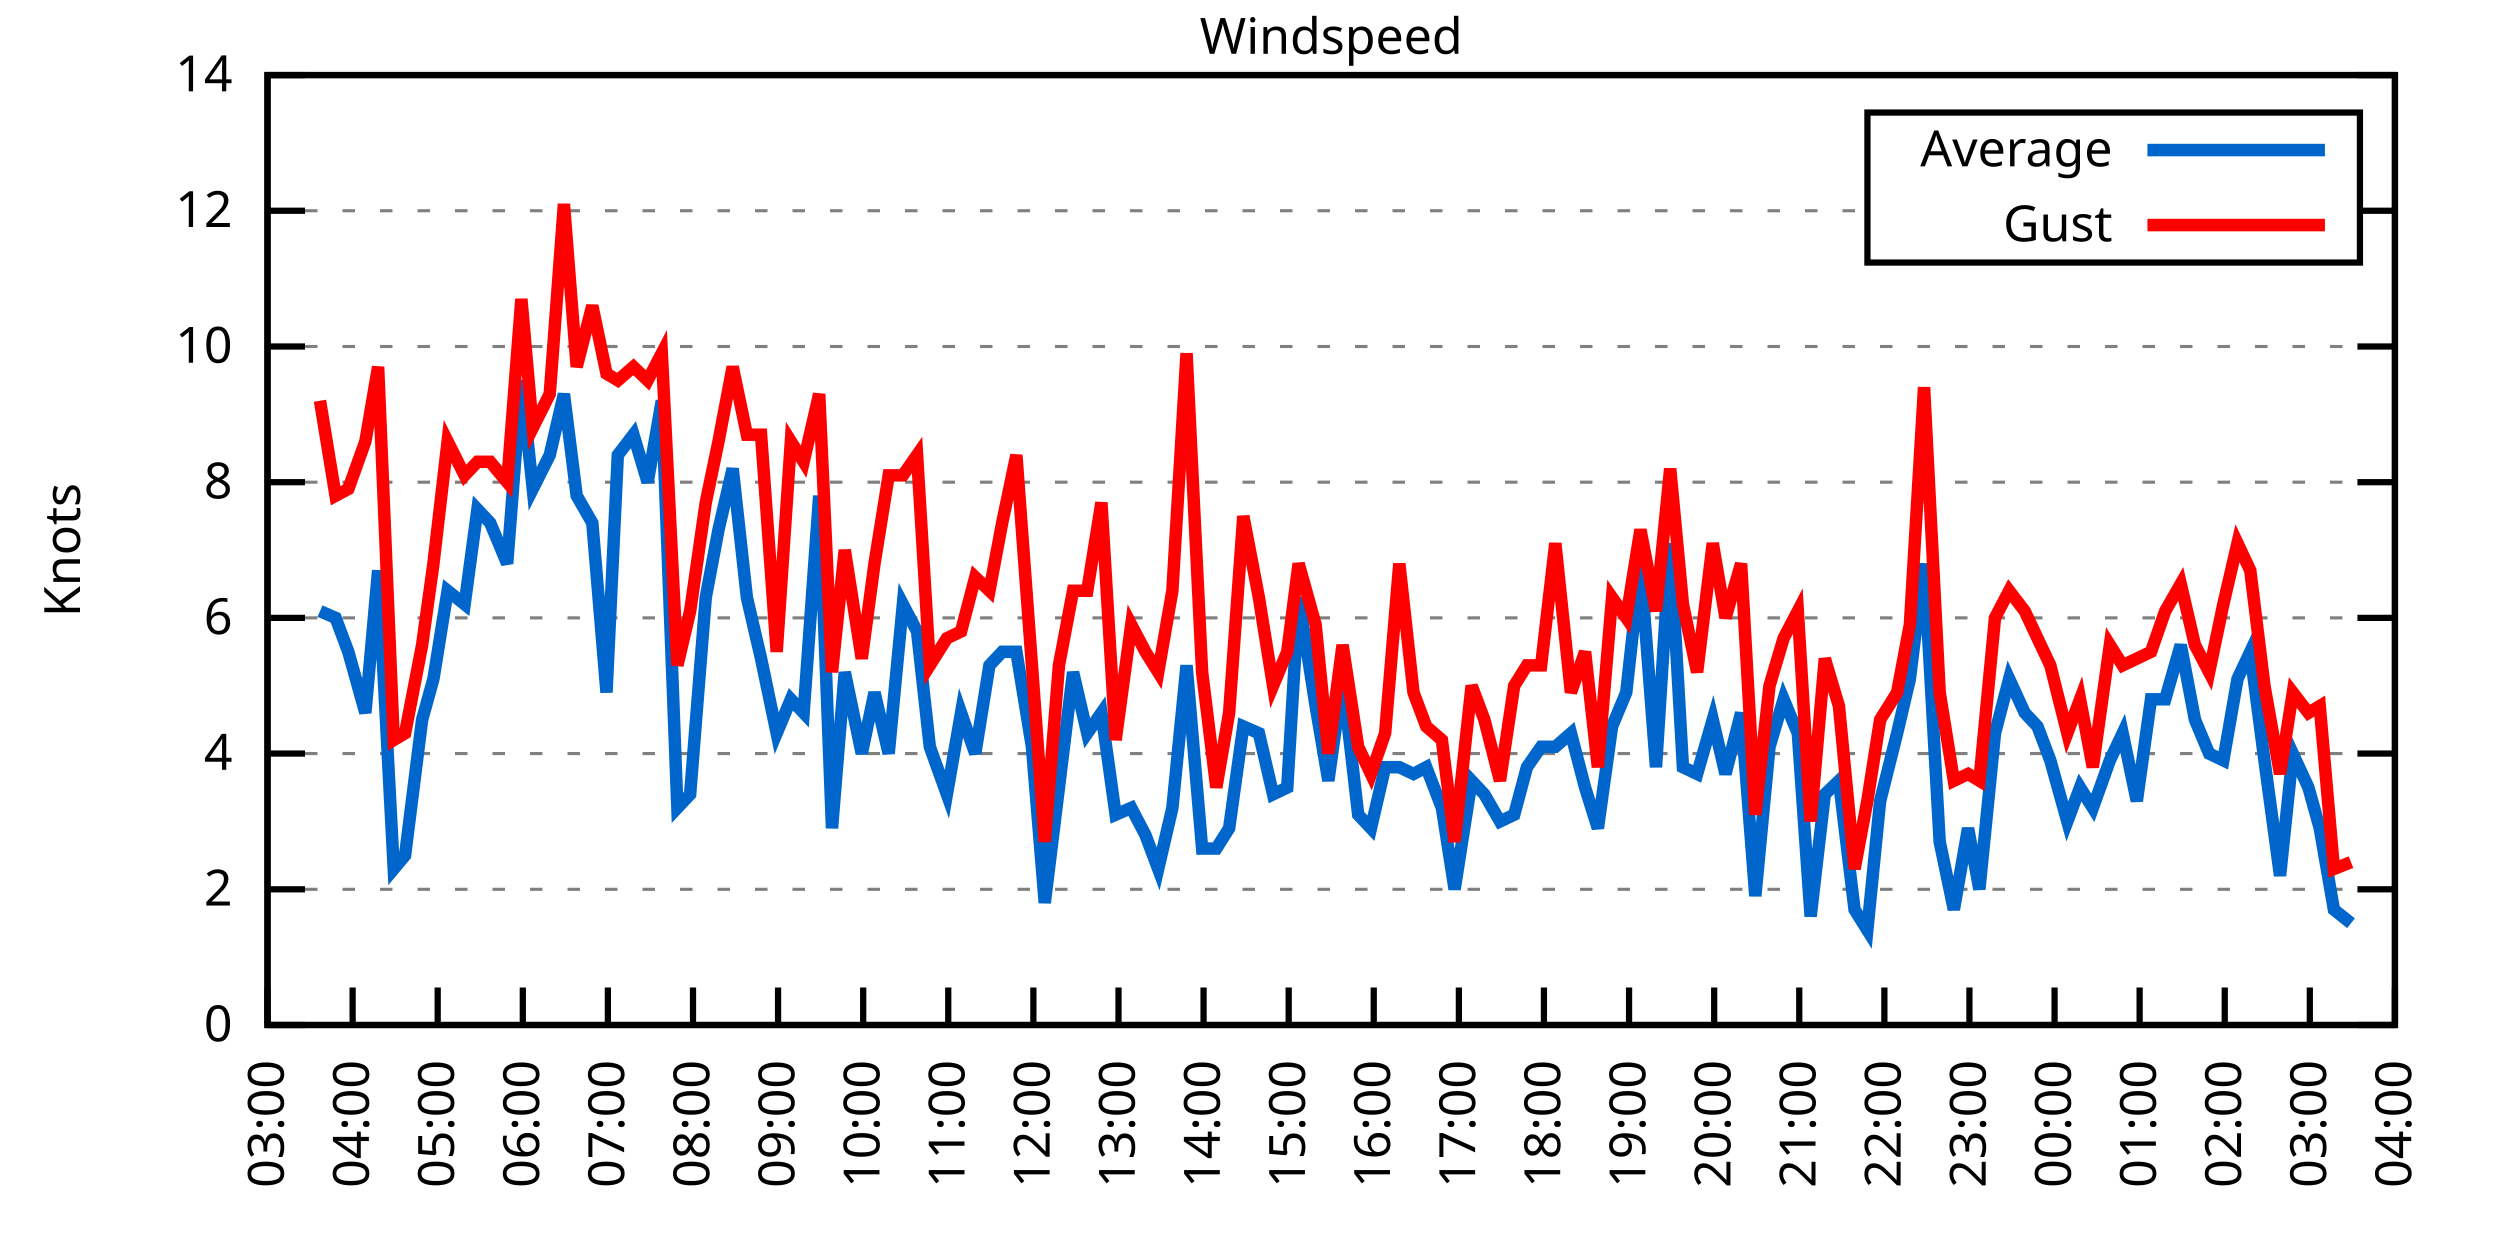
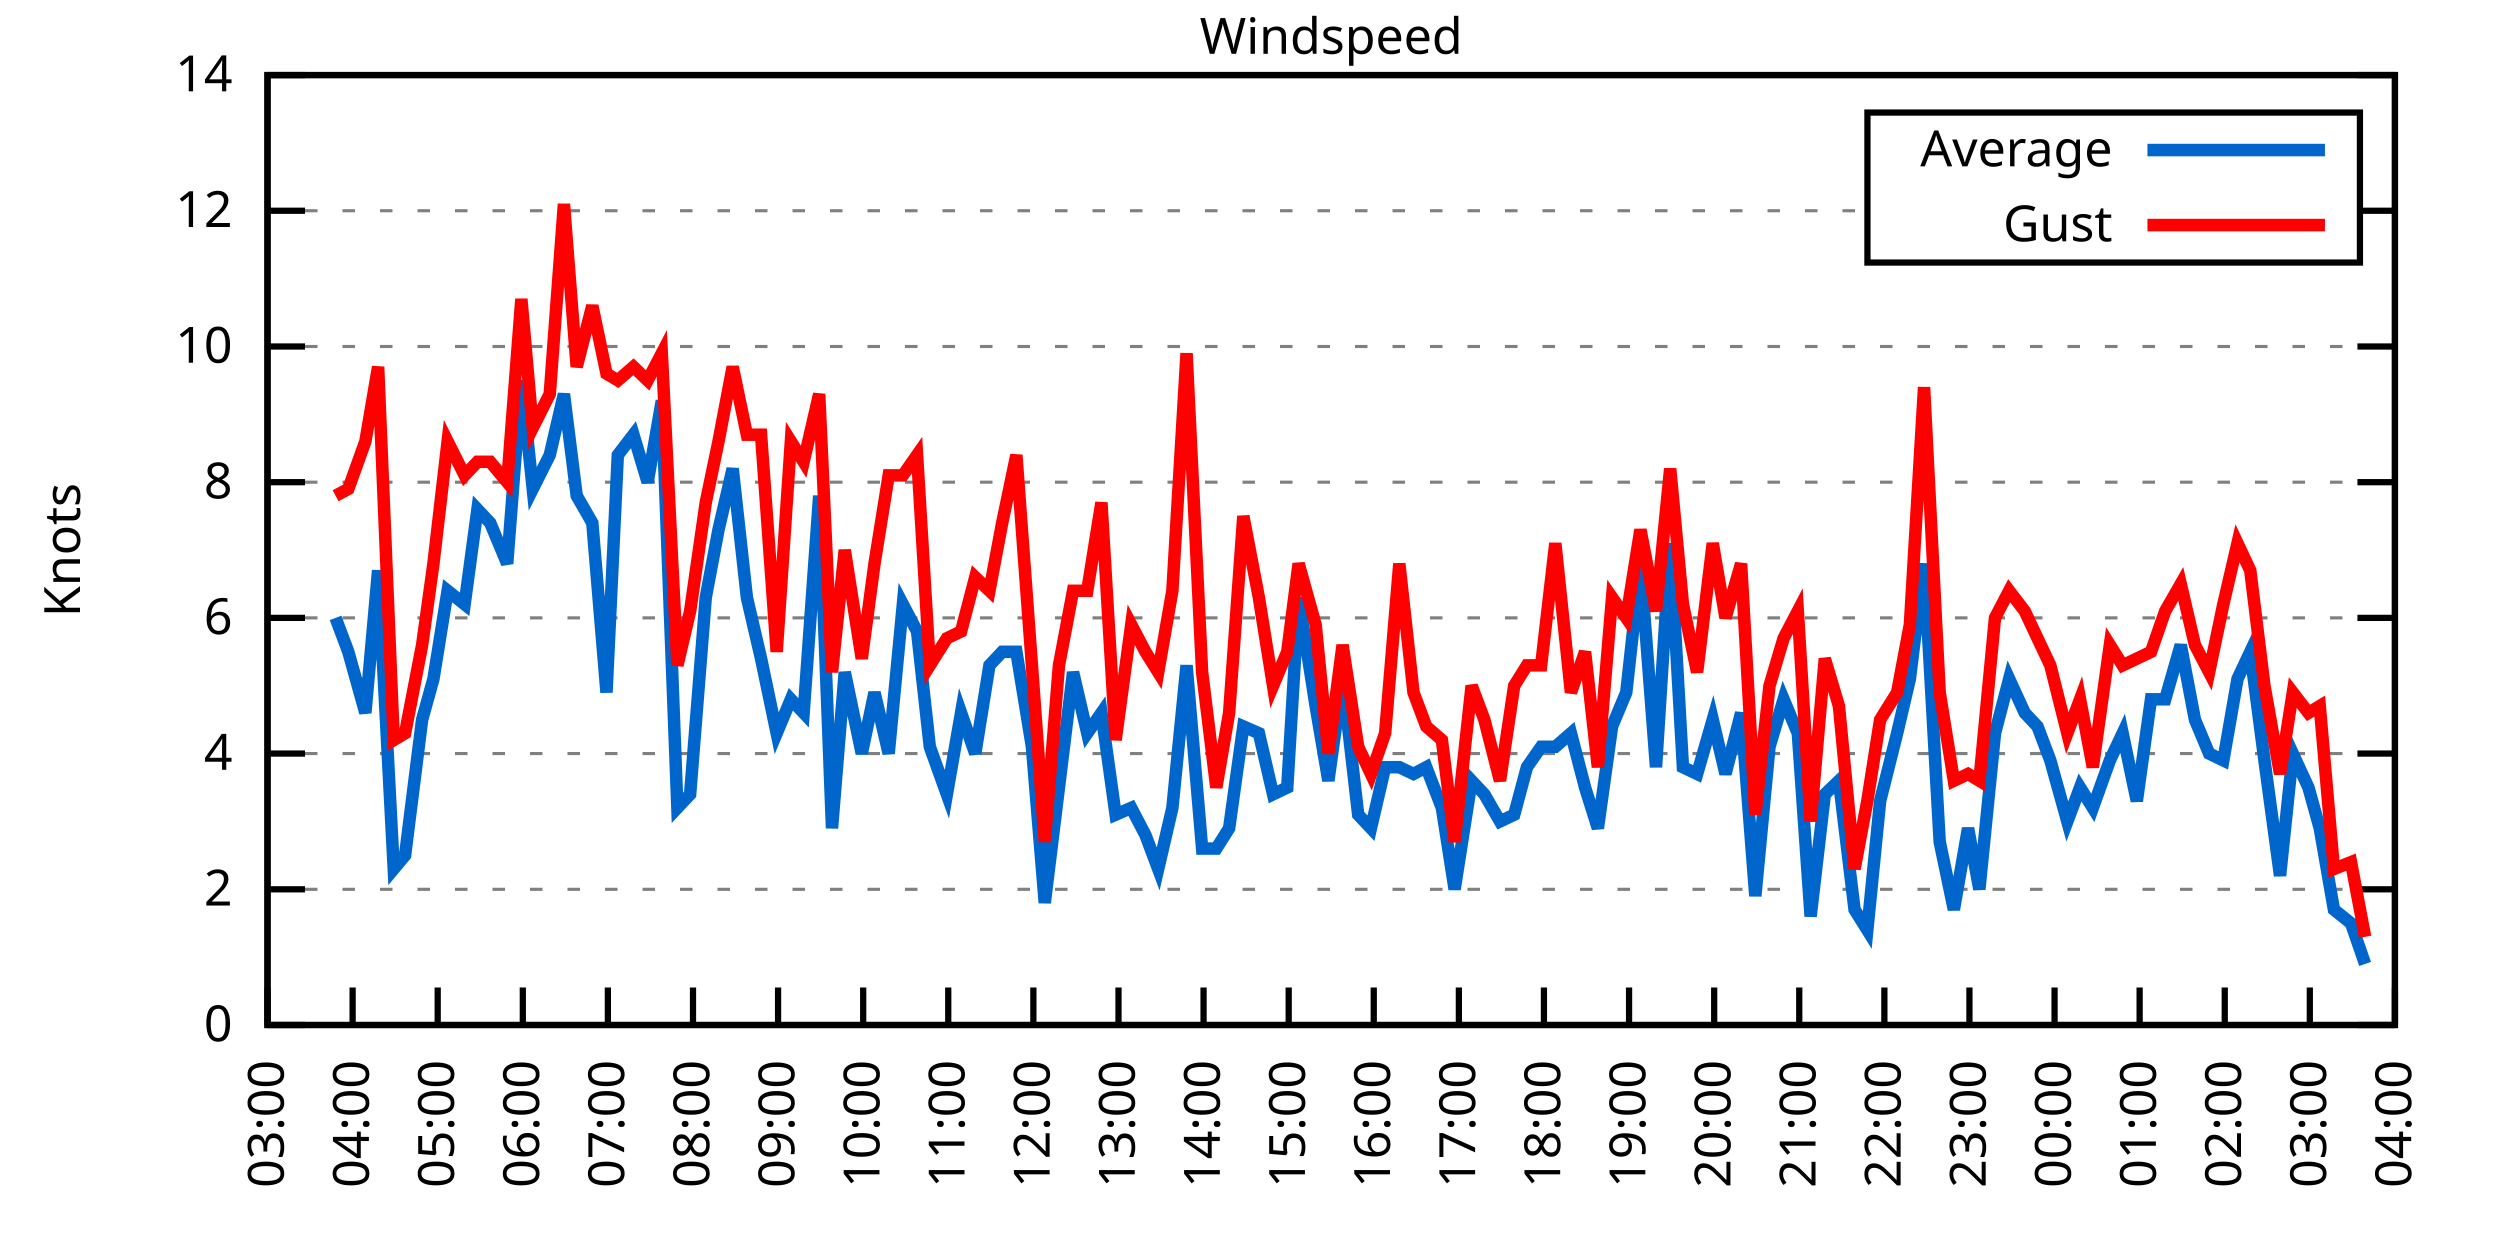
<svg xmlns="http://www.w3.org/2000/svg" xmlns:xlink="http://www.w3.org/1999/xlink" width="400" height="200" viewBox="0 0 400 200">
  <g id="gnuplot_canvas">
    <rect x="0" y="0" width="400" height="200" fill="none" />
    <defs>
      <circle id="gpDot" r="0.5" stroke-width="0.5" stroke="currentColor" />
      <path id="gpPt0" stroke-width="0.333" stroke="currentColor" d="M-1,0 h2 M0,-1 v2" />
      <path id="gpPt1" stroke-width="0.333" stroke="currentColor" d="M-1,-1 L1,1 M1,-1 L-1,1" />
      <path id="gpPt2" stroke-width="0.333" stroke="currentColor" d="M-1,0 L1,0 M0,-1 L0,1 M-1,-1 L1,1 M-1,1 L1,-1" />
      <rect id="gpPt3" stroke-width="0.333" stroke="currentColor" x="-1" y="-1" width="2" height="2" />
      <rect id="gpPt4" stroke-width="0.333" stroke="currentColor" fill="currentColor" x="-1" y="-1" width="2" height="2" />
      <circle id="gpPt5" stroke-width="0.333" stroke="currentColor" cx="0" cy="0" r="1" />
      <use xlink:href="#gpPt5" id="gpPt6" fill="currentColor" stroke="none" />
      <path id="gpPt7" stroke-width="0.333" stroke="currentColor" d="M0,-1.33 L-1.33,0.67 L1.33,0.67 z" />
      <use xlink:href="#gpPt7" id="gpPt8" fill="currentColor" stroke="none" />
      <use xlink:href="#gpPt7" id="gpPt9" stroke="currentColor" transform="rotate(180)" />
      <use xlink:href="#gpPt9" id="gpPt10" fill="currentColor" stroke="none" />
      <use xlink:href="#gpPt3" id="gpPt11" stroke="currentColor" transform="rotate(45)" />
      <use xlink:href="#gpPt11" id="gpPt12" fill="currentColor" stroke="none" />
      <path id="gpPt13" stroke-width="0.333" stroke="currentColor" d="M0,1.330 L1.265,0.411 L0.782,-1.067 L-0.782,-1.076 L-1.265,0.411 z" />
      <use xlink:href="#gpPt13" id="gpPt14" fill="currentColor" stroke="none" />
      <filter id="textbox" filterUnits="objectBoundingBox" x="0" y="0" height="1" width="1">
        <feFlood flood-color="white" flood-opacity="1" result="bgnd" />
        <feComposite in="SourceGraphic" in2="bgnd" operator="atop" />
      </filter>
      <filter id="greybox" filterUnits="objectBoundingBox" x="0" y="0" height="1" width="1">
        <feFlood flood-color="lightgrey" flood-opacity="1" result="grey" />
        <feComposite in="SourceGraphic" in2="grey" operator="atop" />
      </filter>
    </defs>
    <g fill="none" color="white" stroke="currentColor" stroke-width="1.00" stroke-linecap="butt" stroke-linejoin="miter">
</g>
    <g fill="none" color="black" stroke="currentColor" stroke-width="1.00" stroke-linecap="butt" stroke-linejoin="miter">
      <g stroke="none" shape-rendering="crispEdges">
        <polygon fill="rgb(255, 255, 255)" points="42.80,164.00 383.18,164.00 383.18,12.02 42.80,12.02 " />
      </g>
    </g>
    <g fill="none" color="black" stroke="currentColor" stroke-width="1.00" stroke-linecap="butt" stroke-linejoin="miter">
</g>
    <g fill="none" color="black" stroke="black" stroke-width="0.50" stroke-linecap="butt" stroke-linejoin="miter">
</g>
    <g fill="none" color="gray" stroke="currentColor" stroke-width="0.50" stroke-linecap="butt" stroke-linejoin="miter">
      <path stroke="gray" stroke-dasharray="2,4" class="gridline" d="M42.80,164.00 L383.19,164.00  " />
    </g>
    <g fill="none" color="gray" stroke="gray" stroke-width="1.00" stroke-linecap="butt" stroke-linejoin="miter">
</g>
    <g fill="none" color="black" stroke="currentColor" stroke-width="1.00" stroke-linecap="butt" stroke-linejoin="miter">
      <path stroke="black" d="M42.80,164.00 L48.80,164.00 M383.19,164.00 L377.19,164.00  " />
      <g transform="translate(37.20,166.60)" stroke="none" fill="black" font-family="Sans" font-size="8.00" text-anchor="end">
        <text>
          <tspan font-family="Sans"> 0</tspan>
        </text>
      </g>
    </g>
    <g fill="none" color="black" stroke="currentColor" stroke-width="1.00" stroke-linecap="butt" stroke-linejoin="miter">
</g>
    <g fill="none" color="black" stroke="black" stroke-width="0.50" stroke-linecap="butt" stroke-linejoin="miter">
</g>
    <g fill="none" color="gray" stroke="currentColor" stroke-width="0.50" stroke-linecap="butt" stroke-linejoin="miter">
      <path stroke="gray" stroke-dasharray="2,4" class="gridline" d="M42.80,142.29 L383.19,142.29  " />
    </g>
    <g fill="none" color="gray" stroke="gray" stroke-width="1.00" stroke-linecap="butt" stroke-linejoin="miter">
</g>
    <g fill="none" color="black" stroke="currentColor" stroke-width="1.00" stroke-linecap="butt" stroke-linejoin="miter">
      <path stroke="black" d="M42.80,142.29 L48.80,142.29 M383.19,142.29 L377.19,142.29  " />
      <g transform="translate(37.20,144.89)" stroke="none" fill="black" font-family="Sans" font-size="8.00" text-anchor="end">
        <text>
          <tspan font-family="Sans"> 2</tspan>
        </text>
      </g>
    </g>
    <g fill="none" color="black" stroke="currentColor" stroke-width="1.00" stroke-linecap="butt" stroke-linejoin="miter">
</g>
    <g fill="none" color="black" stroke="black" stroke-width="0.50" stroke-linecap="butt" stroke-linejoin="miter">
</g>
    <g fill="none" color="gray" stroke="currentColor" stroke-width="0.50" stroke-linecap="butt" stroke-linejoin="miter">
      <path stroke="gray" stroke-dasharray="2,4" class="gridline" d="M42.80,120.57 L383.19,120.57  " />
    </g>
    <g fill="none" color="gray" stroke="gray" stroke-width="1.00" stroke-linecap="butt" stroke-linejoin="miter">
</g>
    <g fill="none" color="black" stroke="currentColor" stroke-width="1.00" stroke-linecap="butt" stroke-linejoin="miter">
      <path stroke="black" d="M42.80,120.57 L48.80,120.57 M383.19,120.57 L377.19,120.57  " />
      <g transform="translate(37.20,123.17)" stroke="none" fill="black" font-family="Sans" font-size="8.00" text-anchor="end">
        <text>
          <tspan font-family="Sans"> 4</tspan>
        </text>
      </g>
    </g>
    <g fill="none" color="black" stroke="currentColor" stroke-width="1.00" stroke-linecap="butt" stroke-linejoin="miter">
</g>
    <g fill="none" color="black" stroke="black" stroke-width="0.50" stroke-linecap="butt" stroke-linejoin="miter">
</g>
    <g fill="none" color="gray" stroke="currentColor" stroke-width="0.50" stroke-linecap="butt" stroke-linejoin="miter">
      <path stroke="gray" stroke-dasharray="2,4" class="gridline" d="M42.80,98.86 L383.19,98.86  " />
    </g>
    <g fill="none" color="gray" stroke="gray" stroke-width="1.00" stroke-linecap="butt" stroke-linejoin="miter">
</g>
    <g fill="none" color="black" stroke="currentColor" stroke-width="1.00" stroke-linecap="butt" stroke-linejoin="miter">
      <path stroke="black" d="M42.80,98.86 L48.80,98.86 M383.19,98.86 L377.19,98.86  " />
      <g transform="translate(37.20,101.46)" stroke="none" fill="black" font-family="Sans" font-size="8.00" text-anchor="end">
        <text>
          <tspan font-family="Sans"> 6</tspan>
        </text>
      </g>
    </g>
    <g fill="none" color="black" stroke="currentColor" stroke-width="1.00" stroke-linecap="butt" stroke-linejoin="miter">
</g>
    <g fill="none" color="black" stroke="black" stroke-width="0.50" stroke-linecap="butt" stroke-linejoin="miter">
</g>
    <g fill="none" color="gray" stroke="currentColor" stroke-width="0.50" stroke-linecap="butt" stroke-linejoin="miter">
      <path stroke="gray" stroke-dasharray="2,4" class="gridline" d="M42.80,77.15 L383.19,77.15  " />
    </g>
    <g fill="none" color="gray" stroke="gray" stroke-width="1.00" stroke-linecap="butt" stroke-linejoin="miter">
</g>
    <g fill="none" color="black" stroke="currentColor" stroke-width="1.00" stroke-linecap="butt" stroke-linejoin="miter">
      <path stroke="black" d="M42.80,77.15 L48.80,77.15 M383.19,77.15 L377.19,77.15  " />
      <g transform="translate(37.20,79.75)" stroke="none" fill="black" font-family="Sans" font-size="8.00" text-anchor="end">
        <text>
          <tspan font-family="Sans"> 8</tspan>
        </text>
      </g>
    </g>
    <g fill="none" color="black" stroke="currentColor" stroke-width="1.00" stroke-linecap="butt" stroke-linejoin="miter">
</g>
    <g fill="none" color="black" stroke="black" stroke-width="0.50" stroke-linecap="butt" stroke-linejoin="miter">
</g>
    <g fill="none" color="gray" stroke="currentColor" stroke-width="0.50" stroke-linecap="butt" stroke-linejoin="miter">
      <path stroke="gray" stroke-dasharray="2,4" class="gridline" d="M42.80,55.44 L383.19,55.44  " />
    </g>
    <g fill="none" color="gray" stroke="gray" stroke-width="1.00" stroke-linecap="butt" stroke-linejoin="miter">
</g>
    <g fill="none" color="black" stroke="currentColor" stroke-width="1.00" stroke-linecap="butt" stroke-linejoin="miter">
      <path stroke="black" d="M42.80,55.44 L48.80,55.44 M383.19,55.44 L377.19,55.44  " />
      <g transform="translate(37.20,58.04)" stroke="none" fill="black" font-family="Sans" font-size="8.00" text-anchor="end">
        <text>
          <tspan font-family="Sans"> 10</tspan>
        </text>
      </g>
    </g>
    <g fill="none" color="black" stroke="currentColor" stroke-width="1.00" stroke-linecap="butt" stroke-linejoin="miter">
</g>
    <g fill="none" color="black" stroke="black" stroke-width="0.50" stroke-linecap="butt" stroke-linejoin="miter">
</g>
    <g fill="none" color="gray" stroke="currentColor" stroke-width="0.50" stroke-linecap="butt" stroke-linejoin="miter">
      <path stroke="gray" stroke-dasharray="2,4" class="gridline" d="M42.80,33.72 L298.79,33.72 M377.59,33.72 L383.19,33.72  " />
    </g>
    <g fill="none" color="gray" stroke="gray" stroke-width="1.00" stroke-linecap="butt" stroke-linejoin="miter">
</g>
    <g fill="none" color="black" stroke="currentColor" stroke-width="1.00" stroke-linecap="butt" stroke-linejoin="miter">
      <path stroke="black" d="M42.80,33.72 L48.80,33.72 M383.19,33.72 L377.19,33.72  " />
      <g transform="translate(37.20,36.32)" stroke="none" fill="black" font-family="Sans" font-size="8.00" text-anchor="end">
        <text>
          <tspan font-family="Sans"> 12</tspan>
        </text>
      </g>
    </g>
    <g fill="none" color="black" stroke="currentColor" stroke-width="1.00" stroke-linecap="butt" stroke-linejoin="miter">
</g>
    <g fill="none" color="black" stroke="black" stroke-width="0.50" stroke-linecap="butt" stroke-linejoin="miter">
</g>
    <g fill="none" color="gray" stroke="currentColor" stroke-width="0.50" stroke-linecap="butt" stroke-linejoin="miter">
      <path stroke="gray" stroke-dasharray="2,4" class="gridline" d="M42.80,12.01 L383.19,12.01  " />
    </g>
    <g fill="none" color="gray" stroke="gray" stroke-width="1.00" stroke-linecap="butt" stroke-linejoin="miter">
</g>
    <g fill="none" color="black" stroke="currentColor" stroke-width="1.00" stroke-linecap="butt" stroke-linejoin="miter">
      <path stroke="black" d="M42.80,12.01 L48.80,12.01 M383.19,12.01 L377.19,12.01  " />
      <g transform="translate(37.20,14.61)" stroke="none" fill="black" font-family="Sans" font-size="8.00" text-anchor="end">
        <text>
          <tspan font-family="Sans"> 14</tspan>
        </text>
      </g>
    </g>
    <g fill="none" color="black" stroke="currentColor" stroke-width="1.00" stroke-linecap="butt" stroke-linejoin="miter">
      <path stroke="black" d="M42.80,164.00 L42.80,158.00  " />
      <g transform="translate(45.40,169.60) rotate(270.00)" stroke="none" fill="black" font-family="Sans" font-size="8.00" text-anchor="end">
        <text>
          <tspan font-family="Sans">03:00</tspan>
        </text>
      </g>
    </g>
    <g fill="none" color="black" stroke="currentColor" stroke-width="1.00" stroke-linecap="butt" stroke-linejoin="miter">
      <path stroke="black" d="M56.42,164.00 L56.42,158.00  " />
      <g transform="translate(59.02,169.60) rotate(270.00)" stroke="none" fill="black" font-family="Sans" font-size="8.00" text-anchor="end">
        <text>
          <tspan font-family="Sans">04:00</tspan>
        </text>
      </g>
    </g>
    <g fill="none" color="black" stroke="currentColor" stroke-width="1.00" stroke-linecap="butt" stroke-linejoin="miter">
      <path stroke="black" d="M70.03,164.00 L70.03,158.00  " />
      <g transform="translate(72.63,169.60) rotate(270.00)" stroke="none" fill="black" font-family="Sans" font-size="8.00" text-anchor="end">
        <text>
          <tspan font-family="Sans">05:00</tspan>
        </text>
      </g>
    </g>
    <g fill="none" color="black" stroke="currentColor" stroke-width="1.00" stroke-linecap="butt" stroke-linejoin="miter">
      <path stroke="black" d="M83.65,164.00 L83.65,158.00  " />
      <g transform="translate(86.25,169.60) rotate(270.00)" stroke="none" fill="black" font-family="Sans" font-size="8.00" text-anchor="end">
        <text>
          <tspan font-family="Sans">06:00</tspan>
        </text>
      </g>
    </g>
    <g fill="none" color="black" stroke="currentColor" stroke-width="1.00" stroke-linecap="butt" stroke-linejoin="miter">
      <path stroke="black" d="M97.26,164.00 L97.26,158.00  " />
      <g transform="translate(99.86,169.60) rotate(270.00)" stroke="none" fill="black" font-family="Sans" font-size="8.00" text-anchor="end">
        <text>
          <tspan font-family="Sans">07:00</tspan>
        </text>
      </g>
    </g>
    <g fill="none" color="black" stroke="currentColor" stroke-width="1.00" stroke-linecap="butt" stroke-linejoin="miter">
      <path stroke="black" d="M110.88,164.00 L110.88,158.00  " />
      <g transform="translate(113.48,169.60) rotate(270.00)" stroke="none" fill="black" font-family="Sans" font-size="8.00" text-anchor="end">
        <text>
          <tspan font-family="Sans">08:00</tspan>
        </text>
      </g>
    </g>
    <g fill="none" color="black" stroke="currentColor" stroke-width="1.00" stroke-linecap="butt" stroke-linejoin="miter">
      <path stroke="black" d="M124.49,164.00 L124.49,158.00  " />
      <g transform="translate(127.09,169.60) rotate(270.00)" stroke="none" fill="black" font-family="Sans" font-size="8.00" text-anchor="end">
        <text>
          <tspan font-family="Sans">09:00</tspan>
        </text>
      </g>
    </g>
    <g fill="none" color="black" stroke="currentColor" stroke-width="1.00" stroke-linecap="butt" stroke-linejoin="miter">
      <path stroke="black" d="M138.11,164.00 L138.11,158.00  " />
      <g transform="translate(140.71,169.60) rotate(270.00)" stroke="none" fill="black" font-family="Sans" font-size="8.00" text-anchor="end">
        <text>
          <tspan font-family="Sans">10:00</tspan>
        </text>
      </g>
    </g>
    <g fill="none" color="black" stroke="currentColor" stroke-width="1.00" stroke-linecap="butt" stroke-linejoin="miter">
      <path stroke="black" d="M151.72,164.00 L151.72,158.00  " />
      <g transform="translate(154.32,169.60) rotate(270.00)" stroke="none" fill="black" font-family="Sans" font-size="8.00" text-anchor="end">
        <text>
          <tspan font-family="Sans">11:00</tspan>
        </text>
      </g>
    </g>
    <g fill="none" color="black" stroke="currentColor" stroke-width="1.00" stroke-linecap="butt" stroke-linejoin="miter">
      <path stroke="black" d="M165.34,164.00 L165.34,158.00  " />
      <g transform="translate(167.94,169.60) rotate(270.00)" stroke="none" fill="black" font-family="Sans" font-size="8.00" text-anchor="end">
        <text>
          <tspan font-family="Sans">12:00</tspan>
        </text>
      </g>
    </g>
    <g fill="none" color="black" stroke="currentColor" stroke-width="1.00" stroke-linecap="butt" stroke-linejoin="miter">
      <path stroke="black" d="M178.96,164.00 L178.96,158.00  " />
      <g transform="translate(181.56,169.60) rotate(270.00)" stroke="none" fill="black" font-family="Sans" font-size="8.00" text-anchor="end">
        <text>
          <tspan font-family="Sans">13:00</tspan>
        </text>
      </g>
    </g>
    <g fill="none" color="black" stroke="currentColor" stroke-width="1.00" stroke-linecap="butt" stroke-linejoin="miter">
      <path stroke="black" d="M192.57,164.00 L192.57,158.00  " />
      <g transform="translate(195.17,169.60) rotate(270.00)" stroke="none" fill="black" font-family="Sans" font-size="8.00" text-anchor="end">
        <text>
          <tspan font-family="Sans">14:00</tspan>
        </text>
      </g>
    </g>
    <g fill="none" color="black" stroke="currentColor" stroke-width="1.00" stroke-linecap="butt" stroke-linejoin="miter">
      <path stroke="black" d="M206.19,164.00 L206.19,158.00  " />
      <g transform="translate(208.79,169.60) rotate(270.00)" stroke="none" fill="black" font-family="Sans" font-size="8.00" text-anchor="end">
        <text>
          <tspan font-family="Sans">15:00</tspan>
        </text>
      </g>
    </g>
    <g fill="none" color="black" stroke="currentColor" stroke-width="1.00" stroke-linecap="butt" stroke-linejoin="miter">
      <path stroke="black" d="M219.80,164.00 L219.80,158.00  " />
      <g transform="translate(222.40,169.60) rotate(270.00)" stroke="none" fill="black" font-family="Sans" font-size="8.00" text-anchor="end">
        <text>
          <tspan font-family="Sans">16:00</tspan>
        </text>
      </g>
    </g>
    <g fill="none" color="black" stroke="currentColor" stroke-width="1.00" stroke-linecap="butt" stroke-linejoin="miter">
      <path stroke="black" d="M233.42,164.00 L233.42,158.00  " />
      <g transform="translate(236.02,169.60) rotate(270.00)" stroke="none" fill="black" font-family="Sans" font-size="8.00" text-anchor="end">
        <text>
          <tspan font-family="Sans">17:00</tspan>
        </text>
      </g>
    </g>
    <g fill="none" color="black" stroke="currentColor" stroke-width="1.00" stroke-linecap="butt" stroke-linejoin="miter">
      <path stroke="black" d="M247.03,164.00 L247.03,158.00  " />
      <g transform="translate(249.63,169.60) rotate(270.00)" stroke="none" fill="black" font-family="Sans" font-size="8.00" text-anchor="end">
        <text>
          <tspan font-family="Sans">18:00</tspan>
        </text>
      </g>
    </g>
    <g fill="none" color="black" stroke="currentColor" stroke-width="1.00" stroke-linecap="butt" stroke-linejoin="miter">
      <path stroke="black" d="M260.65,164.00 L260.65,158.00  " />
      <g transform="translate(263.25,169.60) rotate(270.00)" stroke="none" fill="black" font-family="Sans" font-size="8.00" text-anchor="end">
        <text>
          <tspan font-family="Sans">19:00</tspan>
        </text>
      </g>
    </g>
    <g fill="none" color="black" stroke="currentColor" stroke-width="1.00" stroke-linecap="butt" stroke-linejoin="miter">
      <path stroke="black" d="M274.27,164.00 L274.27,158.00  " />
      <g transform="translate(276.87,169.60) rotate(270.00)" stroke="none" fill="black" font-family="Sans" font-size="8.00" text-anchor="end">
        <text>
          <tspan font-family="Sans">20:00</tspan>
        </text>
      </g>
    </g>
    <g fill="none" color="black" stroke="currentColor" stroke-width="1.00" stroke-linecap="butt" stroke-linejoin="miter">
      <path stroke="black" d="M287.88,164.00 L287.88,158.00  " />
      <g transform="translate(290.48,169.60) rotate(270.00)" stroke="none" fill="black" font-family="Sans" font-size="8.00" text-anchor="end">
        <text>
          <tspan font-family="Sans">21:00</tspan>
        </text>
      </g>
    </g>
    <g fill="none" color="black" stroke="currentColor" stroke-width="1.00" stroke-linecap="butt" stroke-linejoin="miter">
      <path stroke="black" d="M301.50,164.00 L301.50,158.00  " />
      <g transform="translate(304.10,169.60) rotate(270.00)" stroke="none" fill="black" font-family="Sans" font-size="8.00" text-anchor="end">
        <text>
          <tspan font-family="Sans">22:00</tspan>
        </text>
      </g>
    </g>
    <g fill="none" color="black" stroke="currentColor" stroke-width="1.00" stroke-linecap="butt" stroke-linejoin="miter">
      <path stroke="black" d="M315.11,164.00 L315.11,158.00  " />
      <g transform="translate(317.71,169.60) rotate(270.00)" stroke="none" fill="black" font-family="Sans" font-size="8.00" text-anchor="end">
        <text>
          <tspan font-family="Sans">23:00</tspan>
        </text>
      </g>
    </g>
    <g fill="none" color="black" stroke="currentColor" stroke-width="1.00" stroke-linecap="butt" stroke-linejoin="miter">
      <path stroke="black" d="M328.73,164.00 L328.73,158.00  " />
      <g transform="translate(331.33,169.60) rotate(270.00)" stroke="none" fill="black" font-family="Sans" font-size="8.00" text-anchor="end">
        <text>
          <tspan font-family="Sans">00:00</tspan>
        </text>
      </g>
    </g>
    <g fill="none" color="black" stroke="currentColor" stroke-width="1.00" stroke-linecap="butt" stroke-linejoin="miter">
      <path stroke="black" d="M342.34,164.00 L342.34,158.00  " />
      <g transform="translate(344.94,169.60) rotate(270.00)" stroke="none" fill="black" font-family="Sans" font-size="8.00" text-anchor="end">
        <text>
          <tspan font-family="Sans">01:00</tspan>
        </text>
      </g>
    </g>
    <g fill="none" color="black" stroke="currentColor" stroke-width="1.00" stroke-linecap="butt" stroke-linejoin="miter">
      <path stroke="black" d="M355.96,164.00 L355.96,158.00  " />
      <g transform="translate(358.56,169.60) rotate(270.00)" stroke="none" fill="black" font-family="Sans" font-size="8.00" text-anchor="end">
        <text>
          <tspan font-family="Sans">02:00</tspan>
        </text>
      </g>
    </g>
    <g fill="none" color="black" stroke="currentColor" stroke-width="1.00" stroke-linecap="butt" stroke-linejoin="miter">
      <path stroke="black" d="M369.57,164.00 L369.57,158.00  " />
      <g transform="translate(372.17,169.60) rotate(270.00)" stroke="none" fill="black" font-family="Sans" font-size="8.00" text-anchor="end">
        <text>
          <tspan font-family="Sans">03:00</tspan>
        </text>
      </g>
    </g>
    <g fill="none" color="black" stroke="currentColor" stroke-width="1.00" stroke-linecap="butt" stroke-linejoin="miter">
      <path stroke="black" d="M383.19,164.00 L383.19,158.00  " />
      <g transform="translate(385.79,169.60) rotate(270.00)" stroke="none" fill="black" font-family="Sans" font-size="8.00" text-anchor="end">
        <text>
          <tspan font-family="Sans">04:00</tspan>
        </text>
      </g>
    </g>
    <g fill="none" color="black" stroke="currentColor" stroke-width="1.00" stroke-linecap="butt" stroke-linejoin="miter">
</g>
    <g fill="none" color="black" stroke="currentColor" stroke-width="1.00" stroke-linecap="butt" stroke-linejoin="miter">
      <path stroke="black" d="M42.80,12.01 L42.80,164.00 L383.19,164.00 L383.19,12.01 L42.80,12.01 Z  " />
    </g>
    <g fill="none" color="black" stroke="currentColor" stroke-width="1.00" stroke-linecap="butt" stroke-linejoin="miter">
</g>
    <g fill="none" color="black" stroke="currentColor" stroke-width="1.00" stroke-linecap="butt" stroke-linejoin="miter">
      <path stroke="black" d="M298.79,42.01 L298.79,18.01 L377.59,18.01 L377.59,42.01 L298.79,42.01 Z  " />
    </g>
    <g id="Windspeed_plot_1">
      <g fill="none" color="white" stroke="black" stroke-width="2.00" stroke-linecap="butt" stroke-linejoin="miter">
</g>
      <g fill="none" color="black" stroke="currentColor" stroke-width="2.00" stroke-linecap="butt" stroke-linejoin="miter">
        <g transform="translate(337.99,26.61)" stroke="none" fill="black" font-family="Sans" font-size="8.00" text-anchor="end">
          <text>
            <tspan font-family="Sans">Average</tspan>
          </text>
        </g>
      </g>
      <g fill="none" color="black" stroke="currentColor" stroke-width="2.00" stroke-linecap="butt" stroke-linejoin="miter">
-         <path stroke="rgb(  0, 102, 204)" d="M343.59,24.01 L371.99,24.01 M51.20,97.78 L53.69,98.86 L55.73,104.29 L58.46,114.06 L60.50,91.26 L63.00,139.03   L64.81,136.86 L67.54,115.15 L69.35,108.63 L71.62,94.52 L74.34,96.69 L76.39,81.49 L78.43,83.66 L81.15,90.18   L83.42,60.86 L85.24,78.23 L87.96,72.81 L90.23,63.04 L92.27,79.32 L94.77,83.66 L97.04,110.80 L98.85,72.81   L101.35,69.55 L103.62,77.15 L105.89,64.12 L108.38,129.26 L110.42,127.09 L112.92,95.60 L114.96,84.75 L117.23,74.98   L119.50,95.60 L121.77,105.38 L124.27,117.32 L126.54,111.89 L128.58,114.06 L131.07,79.32 L133.12,132.52 L135.16,107.55   L137.88,120.57 L139.92,110.80 L142.19,120.57 L144.46,96.69 L146.73,101.03 L148.77,119.49 L151.50,127.09 L153.77,114.06   L156.04,120.57 L158.31,106.46 L160.35,104.29 L162.62,104.29 L165.11,119.49 L167.16,144.46 L169.43,126.00 L171.69,107.55   L173.96,117.32 L176.23,114.06 L178.50,130.35 L181.00,129.26 L183.27,133.60 L185.31,139.03 L187.58,129.26 L189.85,106.46   L192.34,135.77 L194.61,135.77 L196.66,132.52 L198.93,116.23 L201.42,117.32 L203.69,127.09 L205.96,126.00 L207.78,95.60   L210.50,112.97 L212.54,124.92 L214.81,108.63 L217.31,130.35 L219.35,132.52 L221.62,122.75 L223.89,122.75 L226.16,123.83   L228.20,122.75 L230.70,129.26 L232.74,142.29 L235.46,124.92 L237.50,127.09 L240.00,131.43 L242.27,130.35 L244.31,122.75   L246.58,119.49 L248.85,119.49 L251.35,117.32 L253.61,126.00 L255.66,132.52 L257.93,116.23 L260.20,110.80 L262.47,90.18   L264.96,122.75 L267.23,86.92 L269.27,122.75 L271.54,123.83 L274.04,115.15 L276.08,123.83 L278.58,114.06 L280.85,143.37   L283.12,119.49 L285.38,111.89 L287.65,117.32 L289.70,146.63 L291.97,127.09 L294.23,124.92 L296.73,145.54 L298.77,148.80   L300.82,128.17 L303.54,117.32 L305.58,108.63 L307.85,90.18 L310.35,134.69 L312.62,145.54 L314.89,132.52 L316.70,142.29   L319.20,117.32 L321.47,108.63 L323.96,114.06 L326.00,116.23 L328.05,121.66 L330.77,131.43 L332.81,126.00 L334.85,129.26   L337.58,121.66 L339.62,117.32 L341.89,128.17 L344.16,111.89 L346.43,111.89 L348.92,103.20 L351.19,115.15 L353.46,120.57   L355.73,121.66 L358.00,108.63 L360.04,104.29 L362.31,121.66 L364.81,140.12 L366.85,120.57 L369.35,126.00 L371.16,132.52   L373.43,145.54 L376.16,147.72  " />
+         <path stroke="rgb(  0, 102, 204)" d="M343.59,24.01 L371.99,24.01 M53.69,98.86 L55.73,104.29 L58.46,114.06 L60.50,91.26 L63.00,139.03 L64.81,136.86   L67.54,115.15 L69.35,108.63 L71.62,94.52 L74.34,96.69 L76.39,81.49 L78.43,83.66 L81.15,90.18 L83.42,60.86   L85.24,78.23 L87.96,72.81 L90.23,63.04 L92.27,79.32 L94.77,83.66 L97.04,110.80 L98.85,72.81 L101.35,69.55   L103.62,77.15 L105.89,64.12 L108.38,129.26 L110.42,127.09 L112.92,95.60 L114.96,84.75 L117.23,74.98 L119.50,95.60   L121.77,105.38 L124.27,117.32 L126.54,111.89 L128.58,114.06 L131.07,79.32 L133.12,132.52 L135.16,107.55 L137.88,120.57   L139.92,110.80 L142.19,120.57 L144.46,96.69 L146.73,101.03 L148.77,119.49 L151.50,127.09 L153.77,114.06 L156.04,120.57   L158.31,106.46 L160.35,104.29 L162.62,104.29 L165.11,119.49 L167.16,144.46 L169.43,126.00 L171.69,107.55 L173.96,117.32   L176.23,114.06 L178.50,130.35 L181.00,129.26 L183.27,133.60 L185.31,139.03 L187.58,129.26 L189.85,106.46 L192.34,135.77   L194.61,135.77 L196.66,132.52 L198.93,116.23 L201.42,117.32 L203.69,127.09 L205.96,126.00 L207.78,95.60 L210.50,112.97   L212.54,124.92 L214.81,108.63 L217.31,130.35 L219.35,132.52 L221.62,122.75 L223.89,122.75 L226.16,123.83 L228.20,122.75   L230.70,129.26 L232.74,142.29 L235.46,124.92 L237.50,127.09 L240.00,131.43 L242.27,130.35 L244.31,122.75 L246.58,119.49   L248.85,119.49 L251.35,117.32 L253.61,126.00 L255.66,132.52 L257.93,116.23 L260.20,110.80 L262.47,90.18 L264.96,122.75   L267.23,86.92 L269.27,122.75 L271.54,123.83 L274.04,115.15 L276.08,123.83 L278.58,114.06 L280.85,143.37 L283.12,119.49   L285.38,111.89 L287.65,117.32 L289.70,146.63 L291.97,127.09 L294.23,124.92 L296.73,145.54 L298.77,148.80 L300.82,128.17   L303.54,117.32 L305.58,108.63 L307.85,90.18 L310.35,134.69 L312.62,145.54 L314.89,132.52 L316.70,142.29 L319.20,117.32   L321.47,108.63 L323.96,114.06 L326.00,116.23 L328.05,121.66 L330.77,131.43 L332.81,126.00 L334.85,129.26 L337.58,121.66   L339.62,117.32 L341.89,128.17 L344.16,111.89 L346.43,111.89 L348.92,103.20 L351.19,115.15 L353.46,120.57 L355.73,121.66   L358.00,108.63 L360.04,104.29 L362.31,121.66 L364.81,140.12 L366.85,120.57 L369.35,126.00 L371.16,132.52 L373.43,145.54   L376.16,147.72 L378.42,154.23  " />
      </g>
    </g>
    <g id="Windspeed_plot_2">
      <g fill="none" color="black" stroke="currentColor" stroke-width="2.00" stroke-linecap="butt" stroke-linejoin="miter">
        <g transform="translate(337.99,38.61)" stroke="none" fill="black" font-family="Sans" font-size="8.00" text-anchor="end">
          <text>
            <tspan font-family="Sans">Gust</tspan>
          </text>
        </g>
      </g>
      <g fill="none" color="black" stroke="currentColor" stroke-width="2.00" stroke-linecap="butt" stroke-linejoin="miter">
-         <path stroke="rgb(255,   0,   0)" d="M343.59,36.01 L371.99,36.01 M51.20,64.12 L53.69,79.32 L55.73,78.23 L58.46,70.63 L60.50,58.69 L63.00,118.40   L64.81,117.32 L67.54,103.20 L69.35,90.18 L71.62,70.63 L74.34,76.06 L76.39,73.89 L78.43,73.89 L81.15,77.15   L83.42,47.84 L85.24,68.46 L87.96,63.04 L90.23,32.64 L92.27,58.69 L94.77,48.92 L97.04,59.78 L98.85,60.86   L101.35,58.69 L103.62,60.86 L105.89,56.52 L108.38,106.46 L110.42,97.78 L112.92,80.41 L114.96,70.63 L117.23,58.69   L119.50,69.55 L121.77,69.55 L124.27,104.29 L126.54,70.63 L128.58,73.89 L131.07,63.04 L133.12,107.55 L135.16,88.00   L137.88,105.38 L139.92,90.18 L142.19,76.06 L144.46,76.06 L146.73,72.81 L148.77,106.46 L151.50,102.12 L153.77,101.03   L156.04,92.35 L158.31,94.52 L160.35,83.66 L162.62,72.81 L165.11,106.46 L167.16,134.69 L169.43,106.46 L171.69,94.52   L173.96,94.52 L176.23,80.41 L178.50,118.40 L181.00,99.95 L183.27,104.29 L185.31,107.55 L187.58,94.52 L189.85,56.52   L192.34,107.55 L194.61,126.00 L196.66,114.06 L198.93,82.58 L201.42,95.60 L203.69,109.72 L205.96,104.29 L207.78,90.18   L210.50,99.95 L212.54,120.57 L214.81,103.20 L217.31,119.49 L219.35,123.83 L221.62,117.32 L223.89,90.18 L226.16,110.80   L228.20,116.23 L230.70,118.40 L232.74,134.69 L235.46,109.72 L237.50,115.15 L240.00,124.92 L242.27,109.72 L244.31,106.46   L246.58,106.46 L248.85,86.92 L251.35,110.80 L253.61,104.29 L255.66,122.75 L257.93,95.60 L260.20,98.86 L262.47,84.75   L264.96,97.78 L267.23,74.98 L269.27,96.69 L271.54,107.55 L274.04,86.92 L276.08,98.86 L278.58,90.18 L280.85,130.35   L283.12,109.72 L285.38,102.12 L287.65,97.78 L289.70,131.43 L291.97,105.38 L294.23,112.97 L296.73,139.03 L298.77,128.17   L300.82,115.15 L303.54,110.80 L305.58,99.95 L307.85,61.95 L310.35,110.80 L312.62,124.92 L314.89,123.83 L316.70,124.92   L319.20,98.86 L321.47,94.52 L323.96,97.78 L326.00,102.12 L328.05,106.46 L330.77,117.32 L332.81,111.89 L334.85,122.75   L337.58,103.20 L339.62,106.46 L341.89,105.38 L344.16,104.29 L346.43,97.78 L348.92,93.43 L351.19,103.20 L353.46,107.55   L355.73,96.69 L358.00,86.92 L360.04,91.26 L362.31,109.72 L364.81,123.83 L366.85,110.80 L369.35,114.06 L371.16,112.97   L373.43,139.03 L376.16,137.94  " />
+         <path stroke="rgb(255,   0,   0)" d="M343.59,36.01 L371.99,36.01 M53.69,79.32 L55.73,78.23 L58.46,70.63 L60.50,58.69 L63.00,118.40 L64.81,117.32   L67.54,103.20 L69.35,90.18 L71.62,70.63 L74.34,76.06 L76.39,73.89 L78.43,73.89 L81.15,77.15 L83.42,47.84   L85.24,68.46 L87.96,63.04 L90.23,32.64 L92.27,58.69 L94.77,48.92 L97.04,59.78 L98.85,60.86 L101.35,58.69   L103.62,60.86 L105.89,56.52 L108.38,106.46 L110.42,97.78 L112.92,80.41 L114.96,70.63 L117.23,58.69 L119.50,69.55   L121.77,69.55 L124.27,104.29 L126.54,70.63 L128.58,73.89 L131.07,63.04 L133.12,107.55 L135.16,88.00 L137.88,105.38   L139.92,90.18 L142.19,76.06 L144.46,76.06 L146.73,72.81 L148.77,106.46 L151.50,102.12 L153.77,101.03 L156.04,92.35   L158.31,94.52 L160.35,83.66 L162.62,72.81 L165.11,106.46 L167.16,134.69 L169.43,106.46 L171.69,94.52 L173.96,94.52   L176.23,80.41 L178.50,118.40 L181.00,99.95 L183.27,104.29 L185.31,107.55 L187.58,94.52 L189.85,56.52 L192.34,107.55   L194.61,126.00 L196.66,114.06 L198.93,82.58 L201.42,95.60 L203.69,109.72 L205.96,104.29 L207.78,90.18 L210.50,99.95   L212.54,120.57 L214.81,103.20 L217.31,119.49 L219.35,123.83 L221.62,117.32 L223.89,90.18 L226.16,110.80 L228.20,116.23   L230.70,118.40 L232.74,134.69 L235.46,109.72 L237.50,115.15 L240.00,124.92 L242.27,109.72 L244.31,106.46 L246.58,106.46   L248.85,86.92 L251.35,110.80 L253.61,104.29 L255.66,122.75 L257.93,95.60 L260.20,98.86 L262.47,84.75 L264.96,97.78   L267.23,74.98 L269.27,96.69 L271.54,107.55 L274.04,86.92 L276.08,98.86 L278.58,90.18 L280.85,130.35 L283.12,109.72   L285.38,102.12 L287.65,97.78 L289.70,131.43 L291.97,105.38 L294.23,112.97 L296.73,139.03 L298.77,128.17 L300.82,115.15   L303.54,110.80 L305.58,99.95 L307.85,61.95 L310.35,110.80 L312.62,124.92 L314.89,123.83 L316.70,124.92 L319.20,98.86   L321.47,94.52 L323.96,97.78 L326.00,102.12 L328.05,106.46 L330.77,117.32 L332.81,111.89 L334.85,122.75 L337.58,103.20   L339.62,106.46 L341.89,105.38 L344.16,104.29 L346.43,97.78 L348.92,93.43 L351.19,103.20 L353.46,107.55 L355.73,96.69   L358.00,86.92 L360.04,91.26 L362.31,109.72 L364.81,123.83 L366.85,110.80 L369.35,114.06 L371.16,112.97 L373.43,139.03   L376.16,137.94 L378.42,149.89  " />
      </g>
    </g>
    <g fill="none" color="black" stroke="currentColor" stroke-width="2.00" stroke-linecap="butt" stroke-linejoin="miter">
</g>
    <g fill="none" color="black" stroke="black" stroke-width="1.00" stroke-linecap="butt" stroke-linejoin="miter">
</g>
    <g fill="none" color="black" stroke="currentColor" stroke-width="1.00" stroke-linecap="butt" stroke-linejoin="miter">
      <path stroke="black" d="M42.80,12.01 L42.80,164.00 L383.19,164.00 L383.19,12.01 L42.80,12.01 Z  " />
      <g transform="translate(12.80,88.01) rotate(270.00)" stroke="none" fill="black" font-family="Sans" font-size="8.00" text-anchor="middle">
        <text>
          <tspan font-family="Sans">Knots</tspan>
        </text>
      </g>
    </g>
    <g fill="none" color="black" stroke="currentColor" stroke-width="1.00" stroke-linecap="butt" stroke-linejoin="miter">
</g>
    <g fill="none" color="black" stroke="currentColor" stroke-width="1.00" stroke-linecap="butt" stroke-linejoin="miter">
      <g transform="translate(212.99,8.61)" stroke="none" fill="black" font-family="Sans" font-size="8.00" text-anchor="middle">
        <text>
          <tspan font-family="Sans">Windspeed</tspan>
        </text>
      </g>
    </g>
    <g fill="none" color="black" stroke="currentColor" stroke-width="1.00" stroke-linecap="butt" stroke-linejoin="miter">
</g>
  </g>
</svg>
